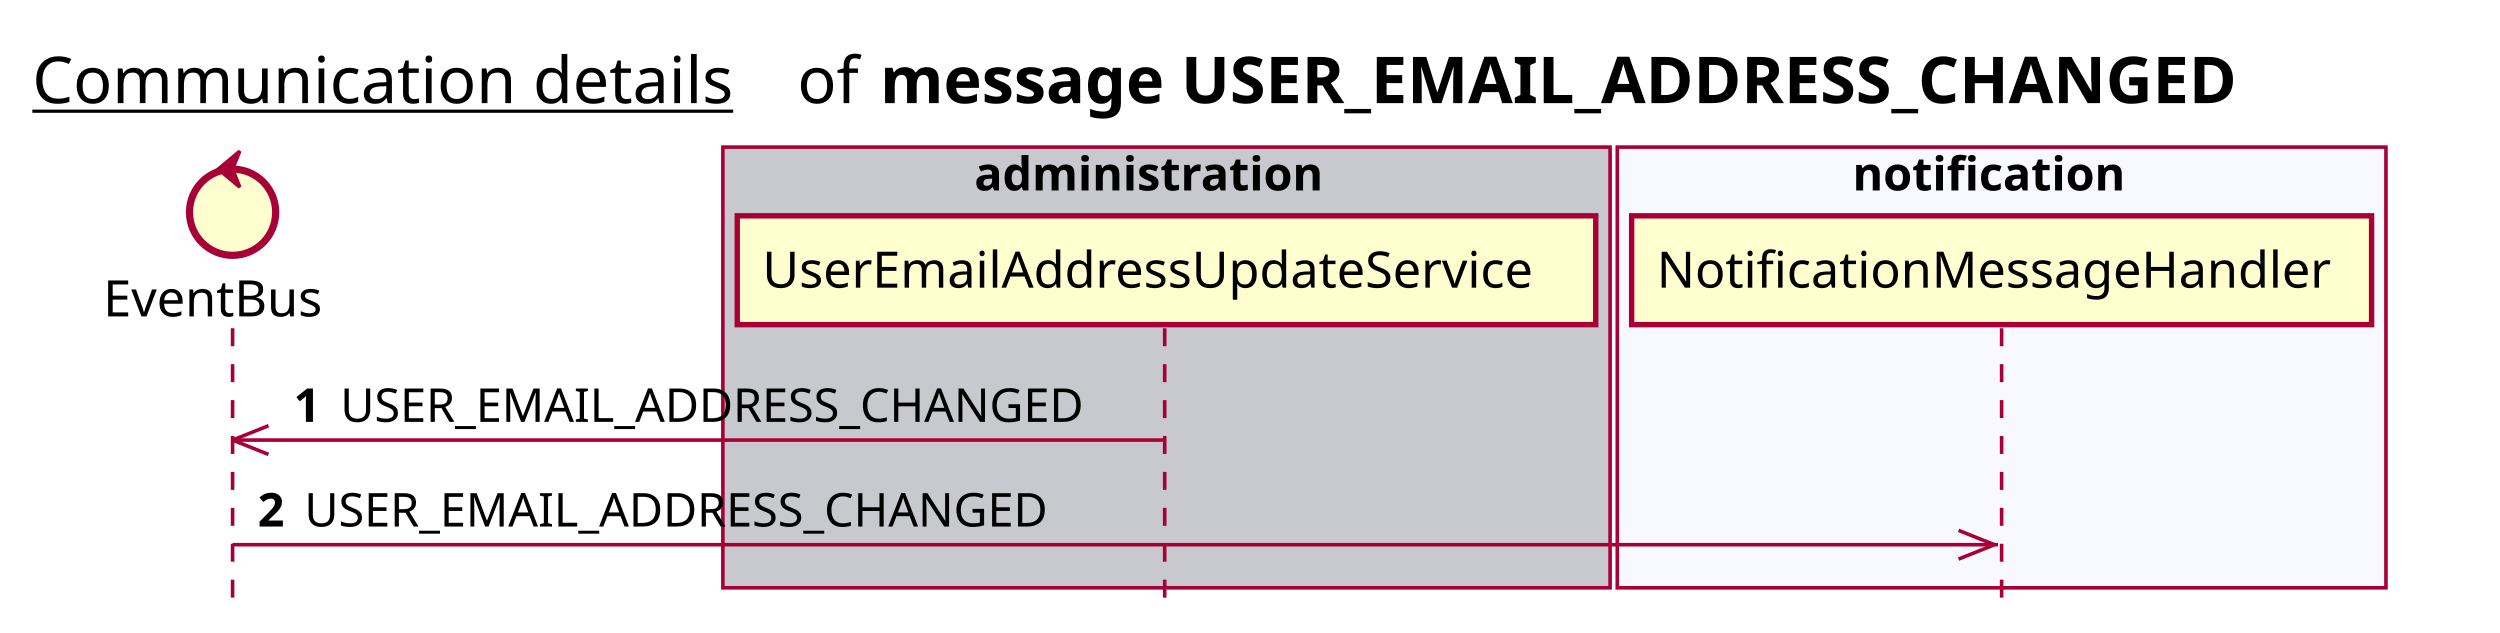
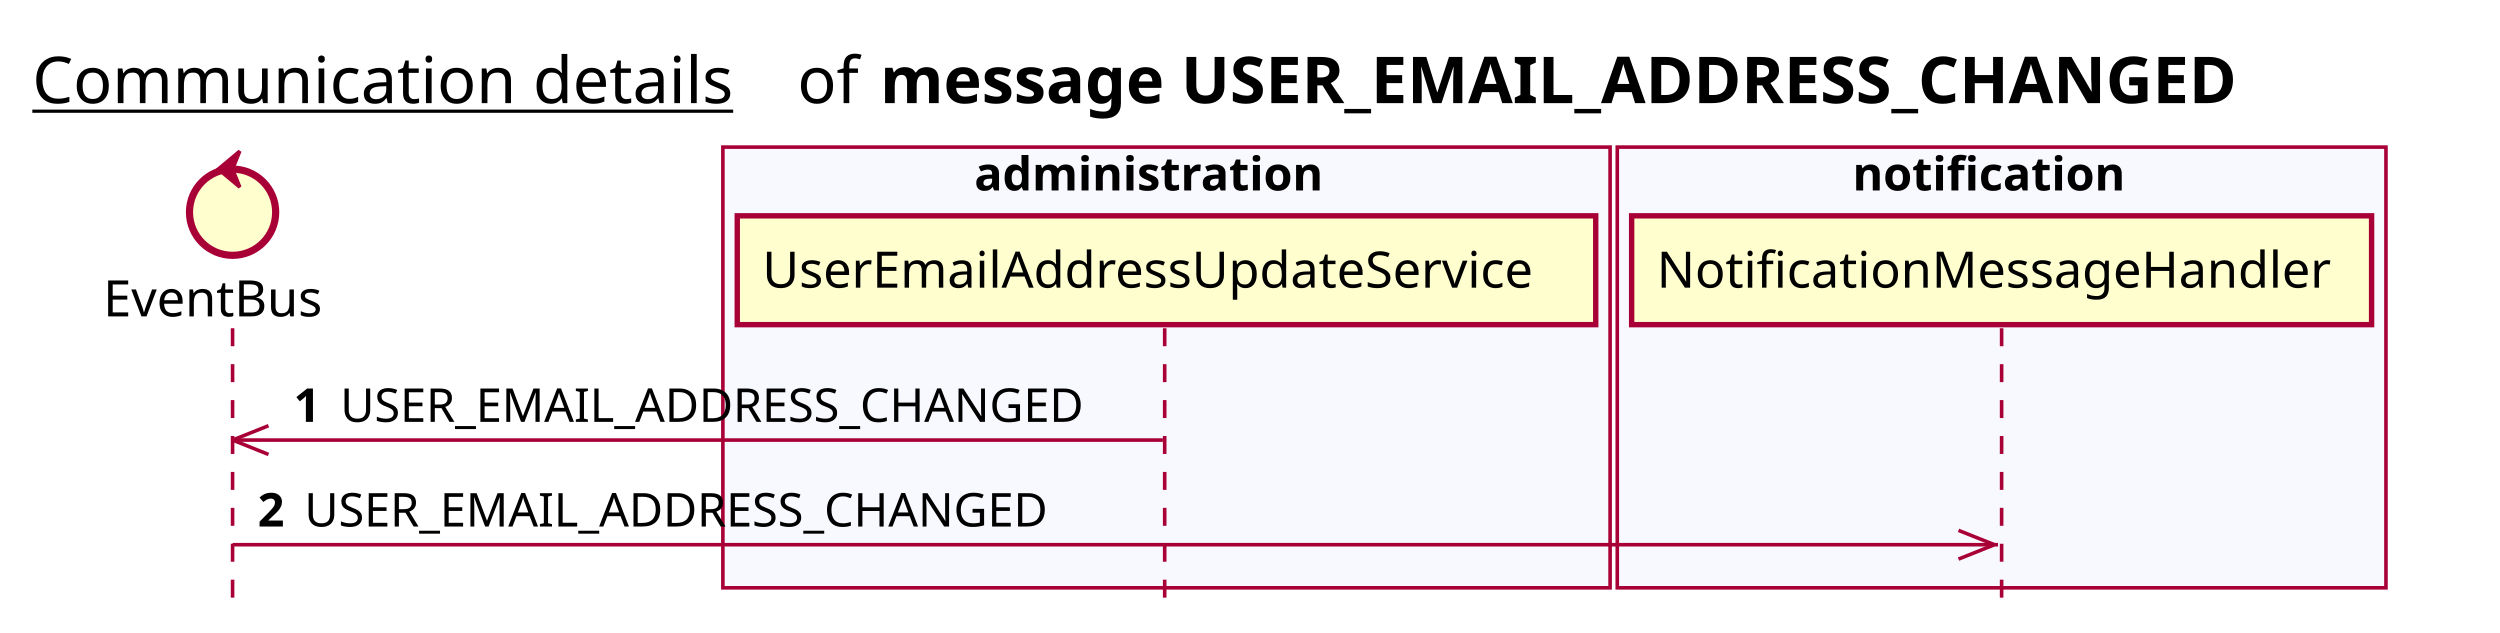
<svg xmlns="http://www.w3.org/2000/svg" contentScriptType="application/ecmascript" contentStyleType="text/css" height="176px" preserveAspectRatio="none" style="width:696px;height:176px;background:#FFFFFF;" version="1.1" viewBox="0 0 696 176" width="696px" zoomAndPan="magnify">
  <defs />
  <g>
    <text fill="#000000" font-family="sans-serif" font-size="18" lengthAdjust="spacing" text-decoration="underline" textLength="201" x="9" y="28.708">Communication details</text>
    <text fill="#000000" font-family="sans-serif" font-size="18" lengthAdjust="spacing" textLength="17" x="222" y="28.708">of</text>
    <text fill="#000000" font-family="sans-serif" font-size="18" font-weight="bold" lengthAdjust="spacing" textLength="435" x="245" y="28.708">message USER_EMAIL_ADDRESS_CHANGED</text>
-     <rect fill="#C8C8CF" height="122.695" style="stroke:#A80036;stroke-width:1.0;" width="247" x="201.25" y="40.953" />
+     <rect fill="#F8F8FF" height="122.695" style="stroke:#A80036;stroke-width:1.0;" width="247" x="201.25" y="40.953" />
    <text fill="#000000" font-family="sans-serif" font-size="13" font-weight="bold" lengthAdjust="spacing" textLength="107" x="271.25" y="53.02">administration</text>
    <rect fill="#F8F8FF" height="122.695" style="stroke:#A80036;stroke-width:1.0;" width="214" x="450.25" y="40.953" />
    <text fill="#000000" font-family="sans-serif" font-size="13" font-weight="bold" lengthAdjust="spacing" textLength="83" x="515.75" y="53.02">notification</text>
    <line style="stroke:#A80036;stroke-width:1.0;stroke-dasharray:5.0,5.0;" x1="64.75" x2="64.75" y1="91.383" y2="169.648" />
    <line style="stroke:#A80036;stroke-width:1.0;stroke-dasharray:5.0,5.0;" x1="324.25" x2="324.25" y1="91.383" y2="169.648" />
    <line style="stroke:#A80036;stroke-width:1.0;stroke-dasharray:5.0,5.0;" x1="557.25" x2="557.25" y1="91.383" y2="169.648" />
    <text fill="#000000" font-family="sans-serif" font-size="14" lengthAdjust="spacing" textLength="66" x="28.75" y="88.081">EventBus</text>
    <ellipse cx="64.75" cy="59.086" fill="#FEFECE" rx="12" ry="12" style="stroke:#A80036;stroke-width:2.0;" />
    <polygon fill="#A80036" points="60.75,47.086,66.75,42.086,64.75,47.086,66.75,52.086,60.75,47.086" style="stroke:#A80036;stroke-width:1.0;" />
    <rect fill="#FEFECE" height="30.297" style="stroke:#A80036;stroke-width:1.5;" width="239" x="205.25" y="60.086" />
    <text fill="#000000" font-family="sans-serif" font-size="14" lengthAdjust="spacing" textLength="225" x="212.25" y="80.081">UserEmailAddressUpdateService</text>
    <rect fill="#FEFECE" height="30.297" style="stroke:#A80036;stroke-width:1.5;" width="206" x="454.25" y="60.086" />
    <text fill="#000000" font-family="sans-serif" font-size="14" lengthAdjust="spacing" textLength="192" x="461.25" y="80.081">NotificationMessageHandler</text>
    <line style="stroke:#A80036;stroke-width:1.0;" x1="64.75" x2="74.75" y1="122.516" y2="118.516" />
    <line style="stroke:#A80036;stroke-width:1.0;" x1="64.75" x2="74.75" y1="122.516" y2="126.516" />
    <line style="stroke:#A80036;stroke-width:1.0;" x1="64.75" x2="323.75" y1="122.516" y2="122.516" />
    <text fill="#000000" font-family="sans-serif" font-size="13" font-weight="bold" lengthAdjust="spacing" textLength="9" x="81.75" y="117.45">1</text>
    <text fill="#000000" font-family="sans-serif" font-size="13" lengthAdjust="spacing" textLength="223" x="94.75" y="117.45">USER_EMAIL_ADDRESS_CHANGED</text>
    <line style="stroke:#A80036;stroke-width:1.0;" x1="555.25" x2="545.25" y1="151.648" y2="147.648" />
    <line style="stroke:#A80036;stroke-width:1.0;" x1="555.25" x2="545.25" y1="151.648" y2="155.648" />
    <line style="stroke:#A80036;stroke-width:1.0;" x1="64.75" x2="556.25" y1="151.648" y2="151.648" />
    <text fill="#000000" font-family="sans-serif" font-size="13" font-weight="bold" lengthAdjust="spacing" textLength="9" x="71.75" y="146.583">2</text>
    <text fill="#000000" font-family="sans-serif" font-size="13" lengthAdjust="spacing" textLength="223" x="84.75" y="146.583">USER_EMAIL_ADDRESS_CHANGED</text>
  </g>
</svg>
